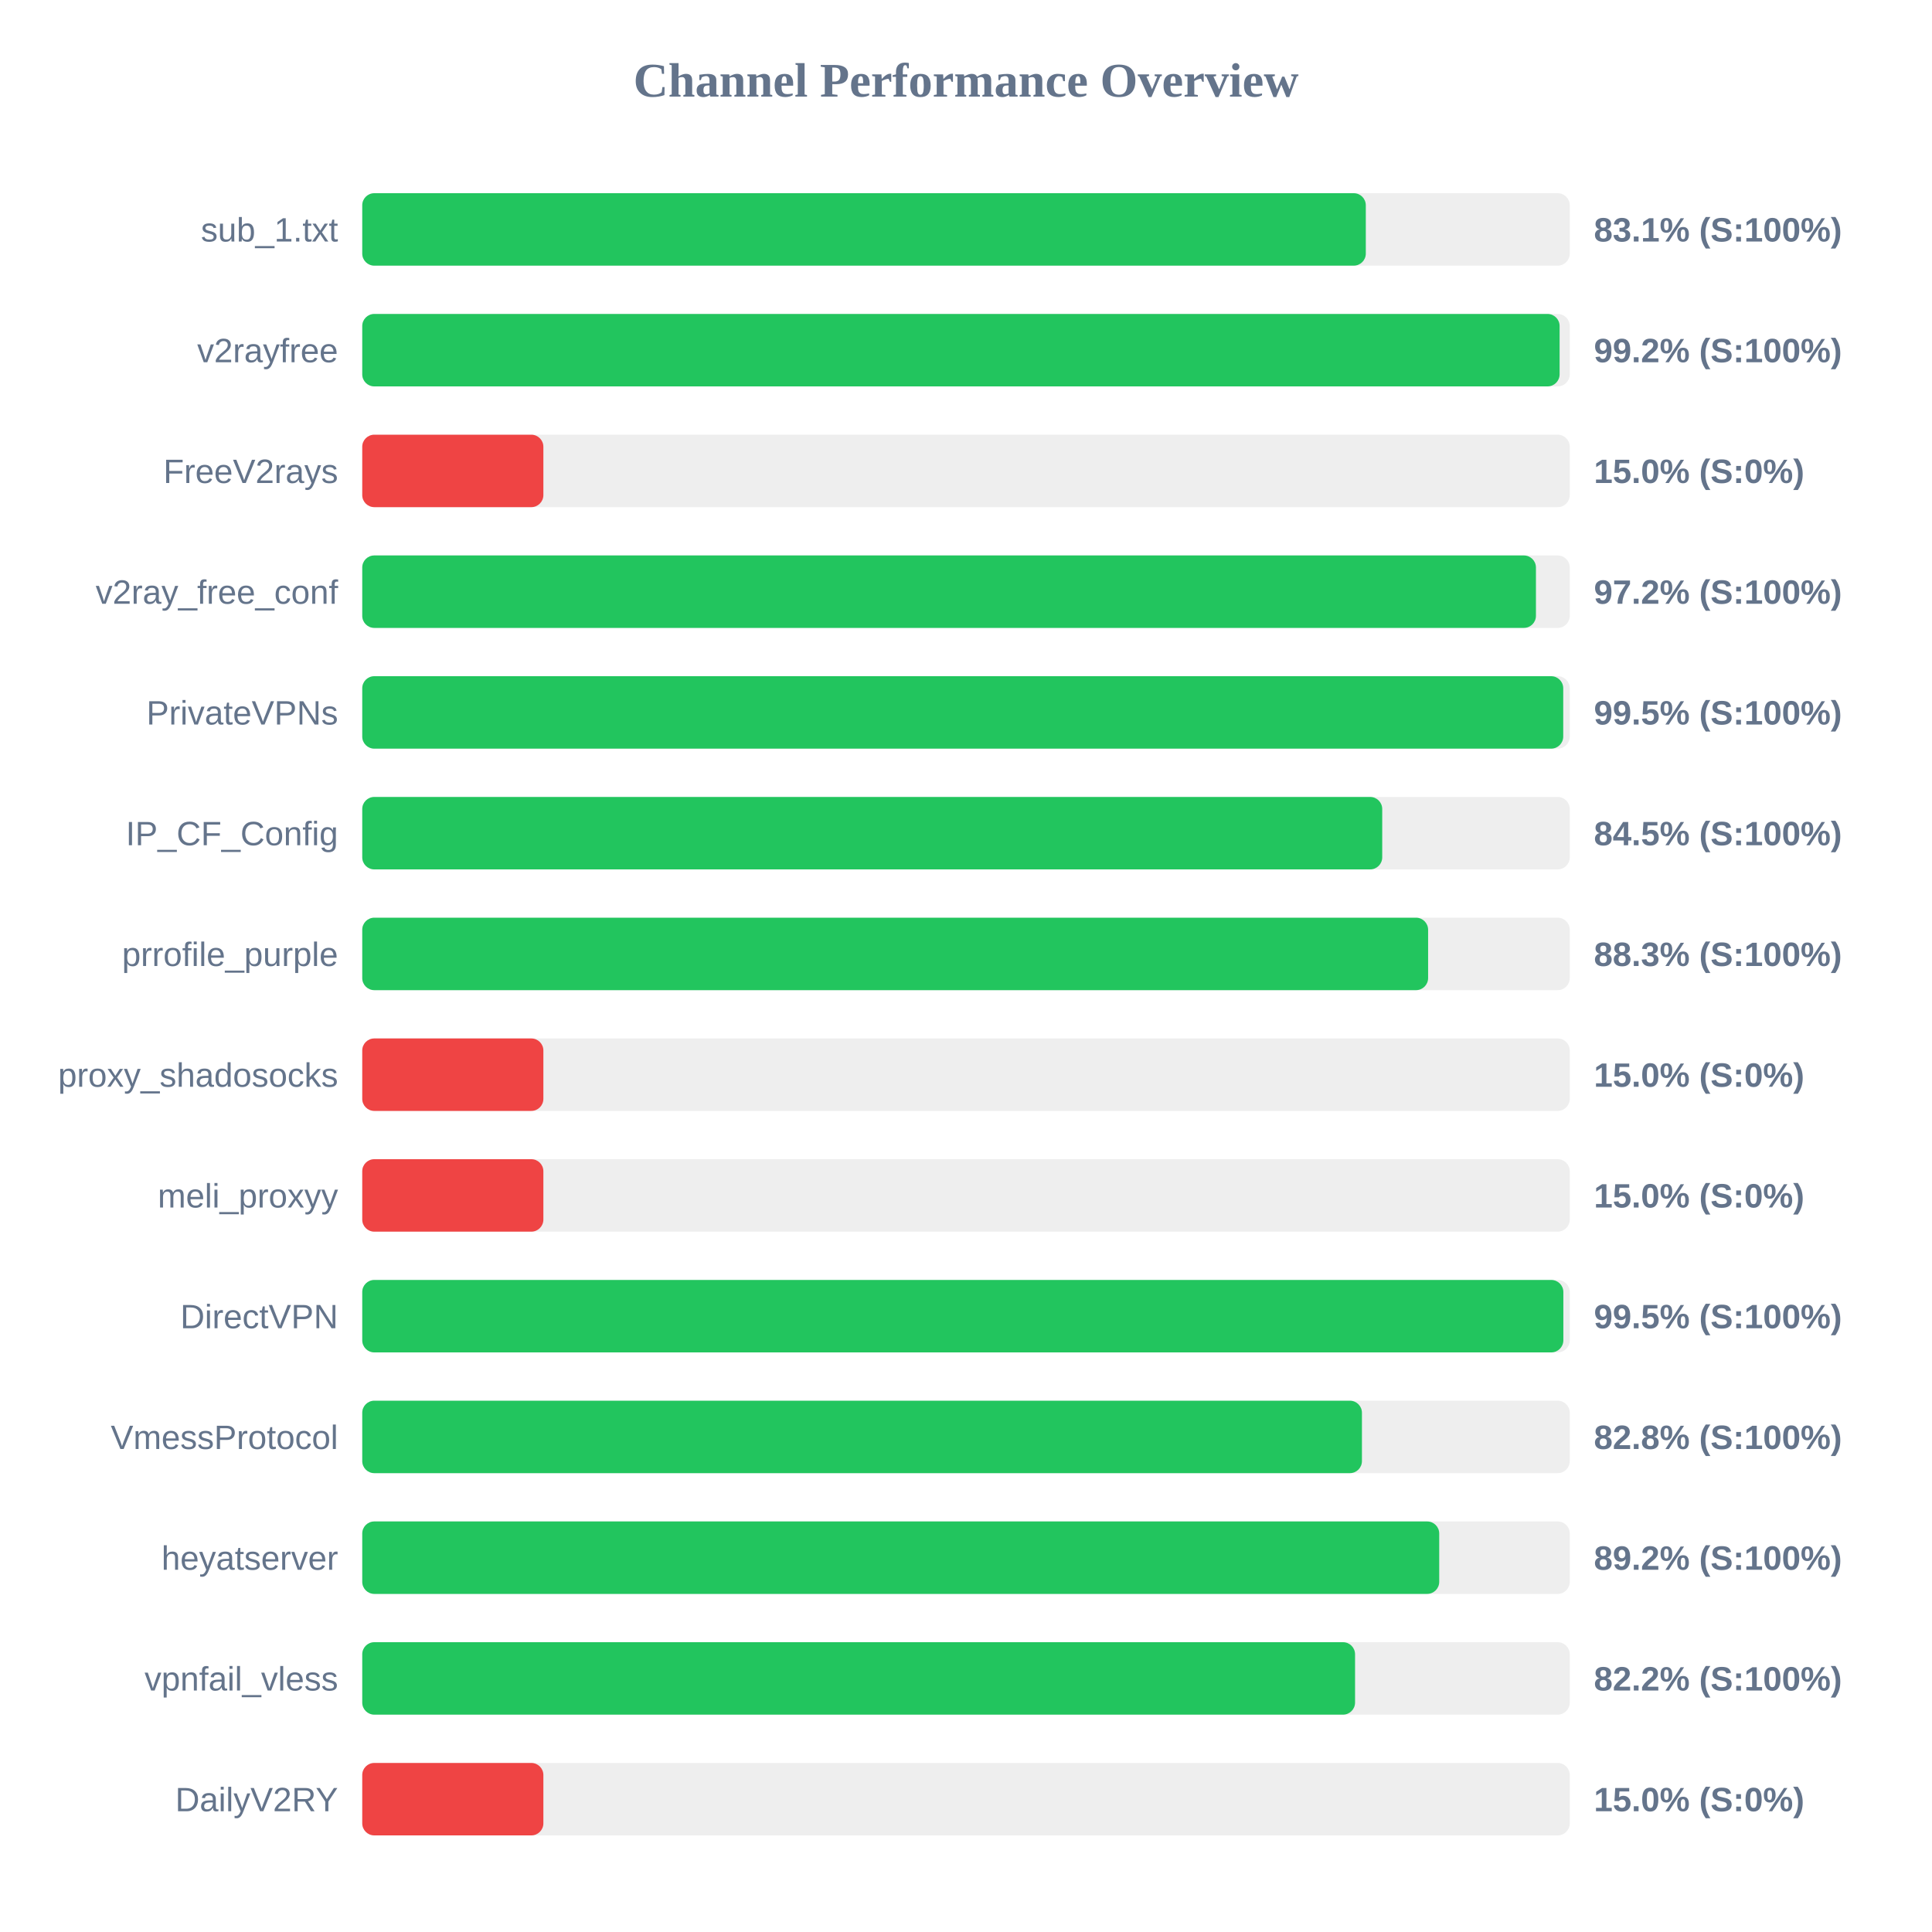
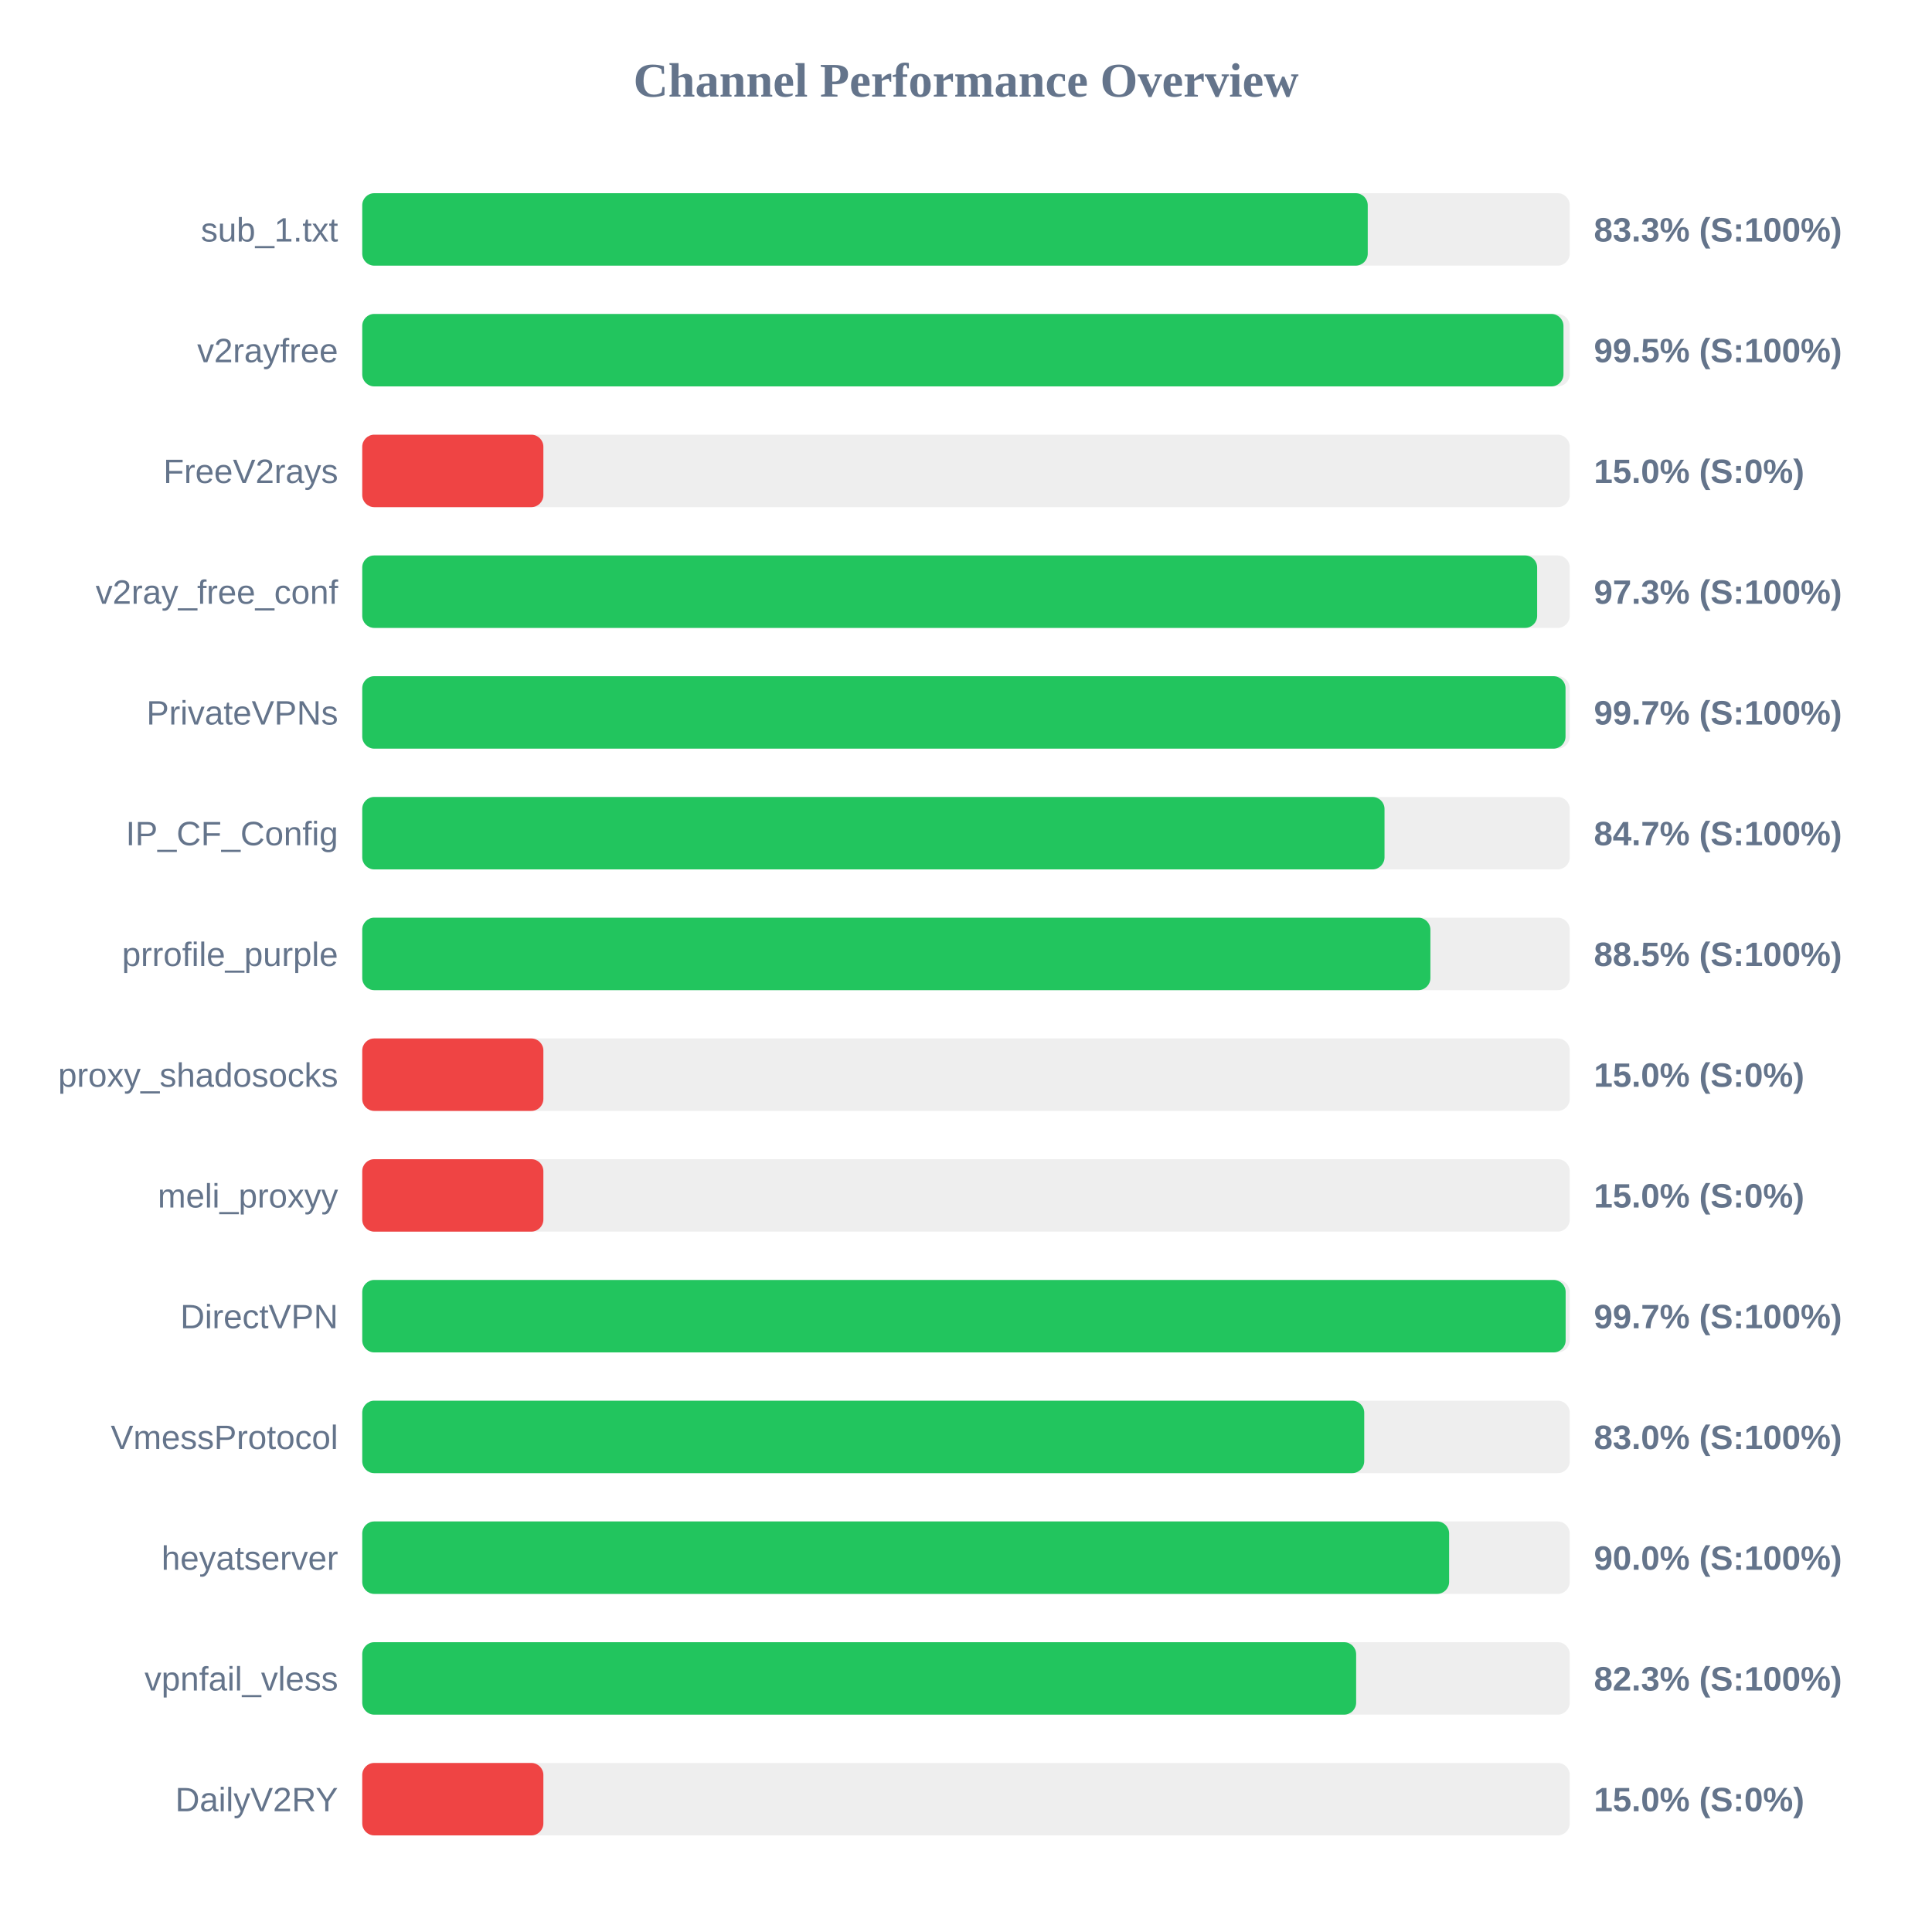
<svg xmlns="http://www.w3.org/2000/svg" width="800" height="800" version="1.1">
  <style>
        .row { font: 14px Arial; fill: #64748b; }
        .score { font: bold 14px Arial; fill: #64748b; }
    </style>
  <text x="400" y="40" text-anchor="middle" font-size="20px" font-weight="bold" fill="#64748b">Channel Performance Overview</text>
  <rect x="150" y="80" width="500" height="30" fill="#eee" rx="5" />
-   <rect x="150" y="80" width="415.55" height="30" fill="#22c55e" rx="5" />
+   <rect x="150" y="80" width="416.35" height="30" fill="#22c55e" rx="5" />
  <text x="140" y="100" text-anchor="end" class="row">sub_1.txt</text>
-   <text x="660" y="100" text-anchor="start" class="score">83.1% (S:100%)</text>
+   <text x="660" y="100" text-anchor="start" class="score">83.3% (S:100%)</text>
  <rect x="150" y="130" width="500" height="30" fill="#eee" rx="5" />
-   <rect x="150" y="130" width="495.8" height="30" fill="#22c55e" rx="5" />
+   <rect x="150" y="130" width="497.4" height="30" fill="#22c55e" rx="5" />
  <text x="140" y="150" text-anchor="end" class="row">v2rayfree</text>
-   <text x="660" y="150" text-anchor="start" class="score">99.2% (S:100%)</text>
+   <text x="660" y="150" text-anchor="start" class="score">99.5% (S:100%)</text>
  <rect x="150" y="180" width="500" height="30" fill="#eee" rx="5" />
  <rect x="150" y="180" width="75.0" height="30" fill="#ef4444" rx="5" />
  <text x="140" y="200" text-anchor="end" class="row">FreeV2rays</text>
  <text x="660" y="200" text-anchor="start" class="score">15.0% (S:0%)</text>
  <rect x="150" y="230" width="500" height="30" fill="#eee" rx="5" />
-   <rect x="150" y="230" width="486.0" height="30" fill="#22c55e" rx="5" />
+   <rect x="150" y="230" width="486.5" height="30" fill="#22c55e" rx="5" />
  <text x="140" y="250" text-anchor="end" class="row">v2ray_free_conf</text>
-   <text x="660" y="250" text-anchor="start" class="score">97.2% (S:100%)</text>
+   <text x="660" y="250" text-anchor="start" class="score">97.3% (S:100%)</text>
  <rect x="150" y="280" width="500" height="30" fill="#eee" rx="5" />
-   <rect x="150" y="280" width="497.3" height="30" fill="#22c55e" rx="5" />
+   <rect x="150" y="280" width="498.25" height="30" fill="#22c55e" rx="5" />
  <text x="140" y="300" text-anchor="end" class="row">PrivateVPNs</text>
-   <text x="660" y="300" text-anchor="start" class="score">99.5% (S:100%)</text>
+   <text x="660" y="300" text-anchor="start" class="score">99.7% (S:100%)</text>
  <rect x="150" y="330" width="500" height="30" fill="#eee" rx="5" />
-   <rect x="150" y="330" width="422.35" height="30" fill="#22c55e" rx="5" />
+   <rect x="150" y="330" width="423.3" height="30" fill="#22c55e" rx="5" />
  <text x="140" y="350" text-anchor="end" class="row">IP_CF_Config</text>
-   <text x="660" y="350" text-anchor="start" class="score">84.5% (S:100%)</text>
+   <text x="660" y="350" text-anchor="start" class="score">84.7% (S:100%)</text>
  <rect x="150" y="380" width="500" height="30" fill="#eee" rx="5" />
-   <rect x="150" y="380" width="441.35" height="30" fill="#22c55e" rx="5" />
+   <rect x="150" y="380" width="442.3" height="30" fill="#22c55e" rx="5" />
  <text x="140" y="400" text-anchor="end" class="row">prrofile_purple</text>
-   <text x="660" y="400" text-anchor="start" class="score">88.3% (S:100%)</text>
+   <text x="660" y="400" text-anchor="start" class="score">88.5% (S:100%)</text>
  <rect x="150" y="430" width="500" height="30" fill="#eee" rx="5" />
  <rect x="150" y="430" width="75.0" height="30" fill="#ef4444" rx="5" />
  <text x="140" y="450" text-anchor="end" class="row">proxy_shadosocks</text>
  <text x="660" y="450" text-anchor="start" class="score">15.0% (S:0%)</text>
  <rect x="150" y="480" width="500" height="30" fill="#eee" rx="5" />
  <rect x="150" y="480" width="75.0" height="30" fill="#ef4444" rx="5" />
  <text x="140" y="500" text-anchor="end" class="row">meli_proxyy</text>
  <text x="660" y="500" text-anchor="start" class="score">15.0% (S:0%)</text>
  <rect x="150" y="530" width="500" height="30" fill="#eee" rx="5" />
-   <rect x="150" y="530" width="497.35" height="30" fill="#22c55e" rx="5" />
+   <rect x="150" y="530" width="498.3" height="30" fill="#22c55e" rx="5" />
  <text x="140" y="550" text-anchor="end" class="row">DirectVPN</text>
-   <text x="660" y="550" text-anchor="start" class="score">99.5% (S:100%)</text>
+   <text x="660" y="550" text-anchor="start" class="score">99.7% (S:100%)</text>
  <rect x="150" y="580" width="500" height="30" fill="#eee" rx="5" />
-   <rect x="150" y="580" width="413.95" height="30" fill="#22c55e" rx="5" />
+   <rect x="150" y="580" width="414.9" height="30" fill="#22c55e" rx="5" />
  <text x="140" y="600" text-anchor="end" class="row">VmessProtocol</text>
-   <text x="660" y="600" text-anchor="start" class="score">82.8% (S:100%)</text>
+   <text x="660" y="600" text-anchor="start" class="score">83.0% (S:100%)</text>
  <rect x="150" y="630" width="500" height="30" fill="#eee" rx="5" />
-   <rect x="150" y="630" width="445.95" height="30" fill="#22c55e" rx="5" />
+   <rect x="150" y="630" width="450.05" height="30" fill="#22c55e" rx="5" />
  <text x="140" y="650" text-anchor="end" class="row">heyatserver</text>
-   <text x="660" y="650" text-anchor="start" class="score">89.2% (S:100%)</text>
+   <text x="660" y="650" text-anchor="start" class="score">90.0% (S:100%)</text>
  <rect x="150" y="680" width="500" height="30" fill="#eee" rx="5" />
-   <rect x="150" y="680" width="411.1" height="30" fill="#22c55e" rx="5" />
+   <rect x="150" y="680" width="411.55" height="30" fill="#22c55e" rx="5" />
  <text x="140" y="700" text-anchor="end" class="row">vpnfail_vless</text>
-   <text x="660" y="700" text-anchor="start" class="score">82.2% (S:100%)</text>
+   <text x="660" y="700" text-anchor="start" class="score">82.3% (S:100%)</text>
  <rect x="150" y="730" width="500" height="30" fill="#eee" rx="5" />
  <rect x="150" y="730" width="75.0" height="30" fill="#ef4444" rx="5" />
  <text x="140" y="750" text-anchor="end" class="row">DailyV2RY</text>
  <text x="660" y="750" text-anchor="start" class="score">15.0% (S:0%)</text>
</svg>
